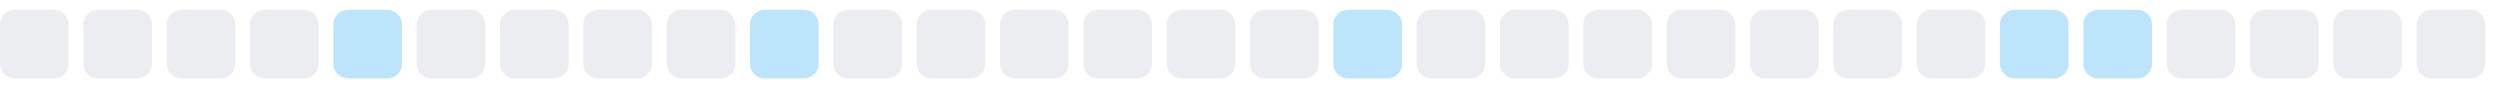
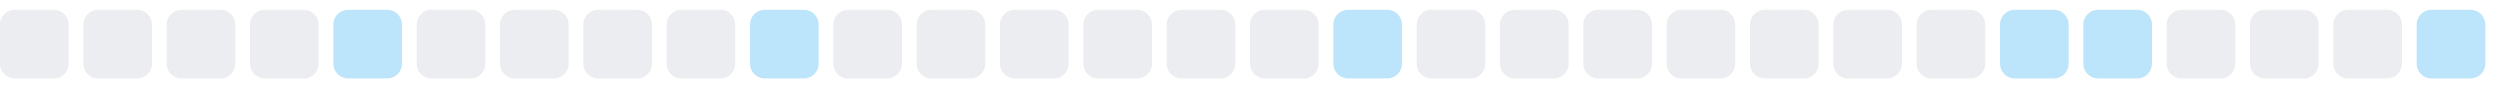
<svg xmlns="http://www.w3.org/2000/svg" width="255" height="9">
  <style>
        .level0 { fill: #ebedf0; }
        .level1 { fill: #bce4fa; }
        .level2 { fill: #75c7f7; }
        .level3 { fill: #30a9f2; }
        .level4 { fill: #008ee6; }
        @media (prefers-color-scheme: dark) {
          .level0 { fill: #161b22; }
          .level1 { fill: #0b3b5c; }
          .level2 { fill: #0a6299; }
          .level3 { fill: #008ee6; }
          .level4 { fill: #5bc4ff; }
        }
      </style>
  <rect x="0.0" y="1" width="7" height="7" rx="1.5" ry="1.5" class="level0" />
  <rect x="8.5" y="1" width="7" height="7" rx="1.5" ry="1.5" class="level0" />
  <rect x="17.0" y="1" width="7" height="7" rx="1.5" ry="1.5" class="level0" />
  <rect x="25.5" y="1" width="7" height="7" rx="1.5" ry="1.5" class="level0" />
  <rect x="34.0" y="1" width="7" height="7" rx="1.5" ry="1.5" class="level1" />
  <rect x="42.5" y="1" width="7" height="7" rx="1.5" ry="1.5" class="level0" />
  <rect x="51.0" y="1" width="7" height="7" rx="1.5" ry="1.5" class="level0" />
  <rect x="59.5" y="1" width="7" height="7" rx="1.5" ry="1.5" class="level0" />
  <rect x="68.0" y="1" width="7" height="7" rx="1.5" ry="1.5" class="level0" />
  <rect x="76.5" y="1" width="7" height="7" rx="1.5" ry="1.5" class="level1" />
  <rect x="85.0" y="1" width="7" height="7" rx="1.5" ry="1.5" class="level0" />
  <rect x="93.5" y="1" width="7" height="7" rx="1.5" ry="1.5" class="level0" />
  <rect x="102.0" y="1" width="7" height="7" rx="1.5" ry="1.5" class="level0" />
  <rect x="110.5" y="1" width="7" height="7" rx="1.5" ry="1.5" class="level0" />
  <rect x="119.0" y="1" width="7" height="7" rx="1.5" ry="1.5" class="level0" />
  <rect x="127.5" y="1" width="7" height="7" rx="1.5" ry="1.5" class="level0" />
  <rect x="136.0" y="1" width="7" height="7" rx="1.5" ry="1.5" class="level1" />
  <rect x="144.5" y="1" width="7" height="7" rx="1.5" ry="1.5" class="level0" />
  <rect x="153.0" y="1" width="7" height="7" rx="1.5" ry="1.5" class="level0" />
  <rect x="161.5" y="1" width="7" height="7" rx="1.5" ry="1.5" class="level0" />
  <rect x="170.0" y="1" width="7" height="7" rx="1.5" ry="1.5" class="level0" />
  <rect x="178.5" y="1" width="7" height="7" rx="1.5" ry="1.5" class="level0" />
  <rect x="187.0" y="1" width="7" height="7" rx="1.5" ry="1.5" class="level0" />
  <rect x="195.5" y="1" width="7" height="7" rx="1.5" ry="1.5" class="level0" />
  <rect x="204.0" y="1" width="7" height="7" rx="1.5" ry="1.5" class="level1" />
  <rect x="212.5" y="1" width="7" height="7" rx="1.5" ry="1.5" class="level1" />
  <rect x="221.0" y="1" width="7" height="7" rx="1.5" ry="1.5" class="level0" />
  <rect x="229.5" y="1" width="7" height="7" rx="1.5" ry="1.5" class="level0" />
  <rect x="238.0" y="1" width="7" height="7" rx="1.5" ry="1.5" class="level0" />
-   <rect x="246.5" y="1" width="7" height="7" rx="1.5" ry="1.5" class="level0" />
+   <rect x="246.5" y="1" width="7" height="7" rx="1.5" ry="1.5" class="level1" />
</svg>
